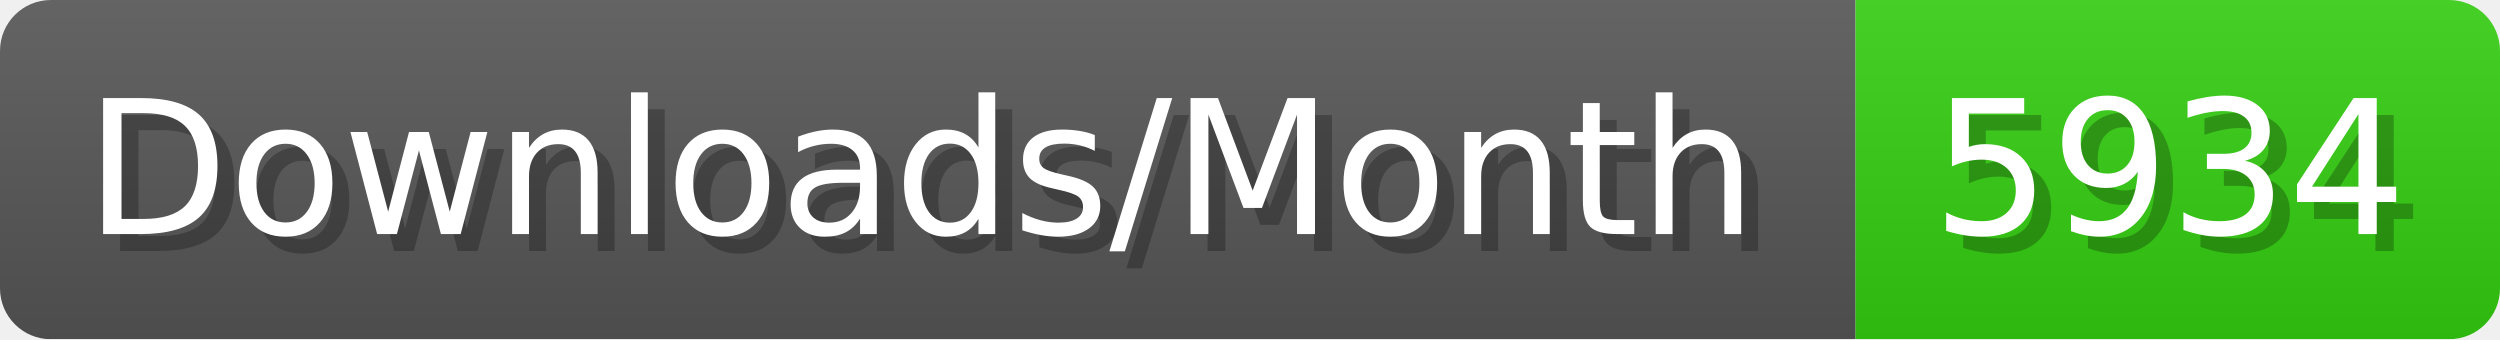
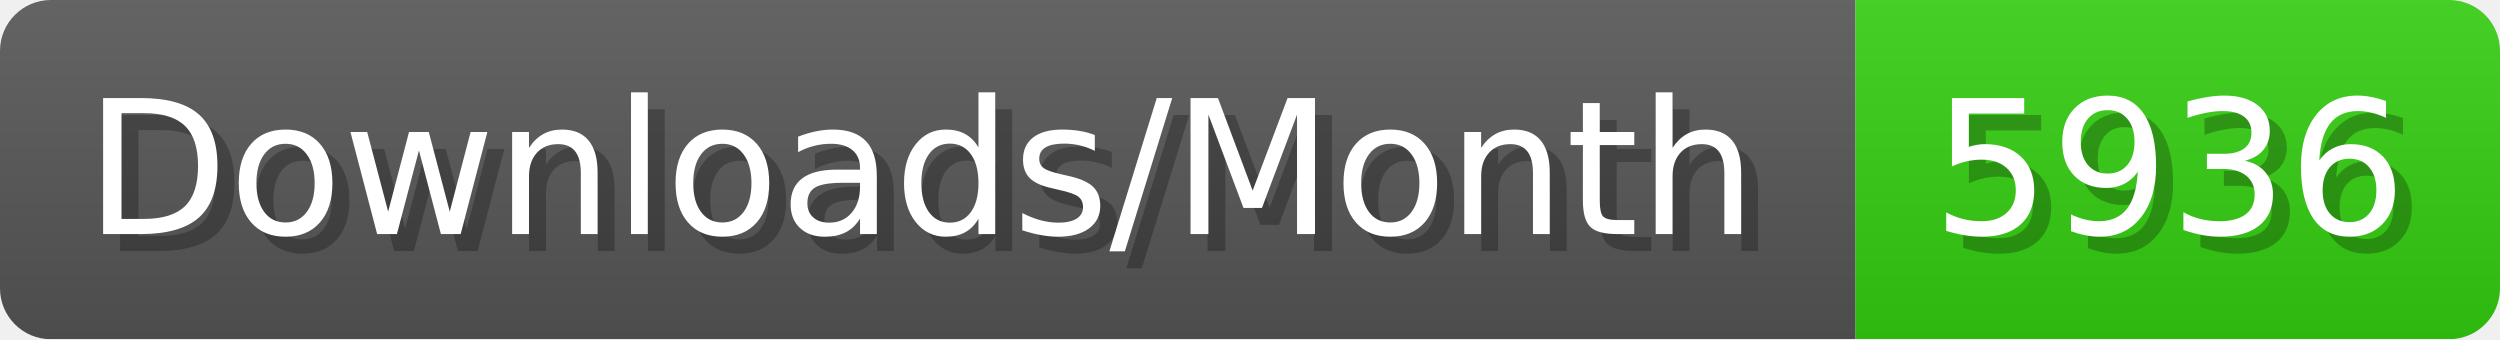
- <svg xmlns="http://www.w3.org/2000/svg" width="147.4" height="20" viewBox="0 0 1474 200" role="img" aria-label="Downloads/Month: 5934">
+ <svg xmlns="http://www.w3.org/2000/svg" width="147.4" height="20" viewBox="0 0 1474 200" role="img" aria-label="Downloads/Month: 5936">
  <linearGradient id="YlXUI" x2="0" y2="100%">
    <stop offset="0" stop-opacity=".1" stop-color="#EEE" />
    <stop offset="1" stop-opacity=".1" />
  </linearGradient>
  <mask id="JHhop">
    <rect width="1474" height="200" rx="30" fill="#FFF" />
  </mask>
  <g mask="url(#JHhop)">
    <rect width="1094" height="200" fill="#555" />
    <rect width="380" height="200" fill="#3C1" x="1094" />
    <rect width="1474" height="200" fill="url(#YlXUI)" />
  </g>
  <g aria-hidden="true" fill="#fff" text-anchor="start" font-family="Verdana,DejaVu Sans,sans-serif" font-size="110">
    <text x="60" y="148" textLength="994" fill="#000" opacity="0.25">Downloads/Month</text>
    <text x="50" y="138" textLength="994">Downloads/Month</text>
-     <text x="1149" y="148" textLength="280" fill="#000" opacity="0.25">5934</text>
-     <text x="1139" y="138" textLength="280">5934</text>
+     <text x="1149" y="148" textLength="280" fill="#000" opacity="0.25">5936</text>
+     <text x="1139" y="138" textLength="280">5936</text>
  </g>
</svg>
